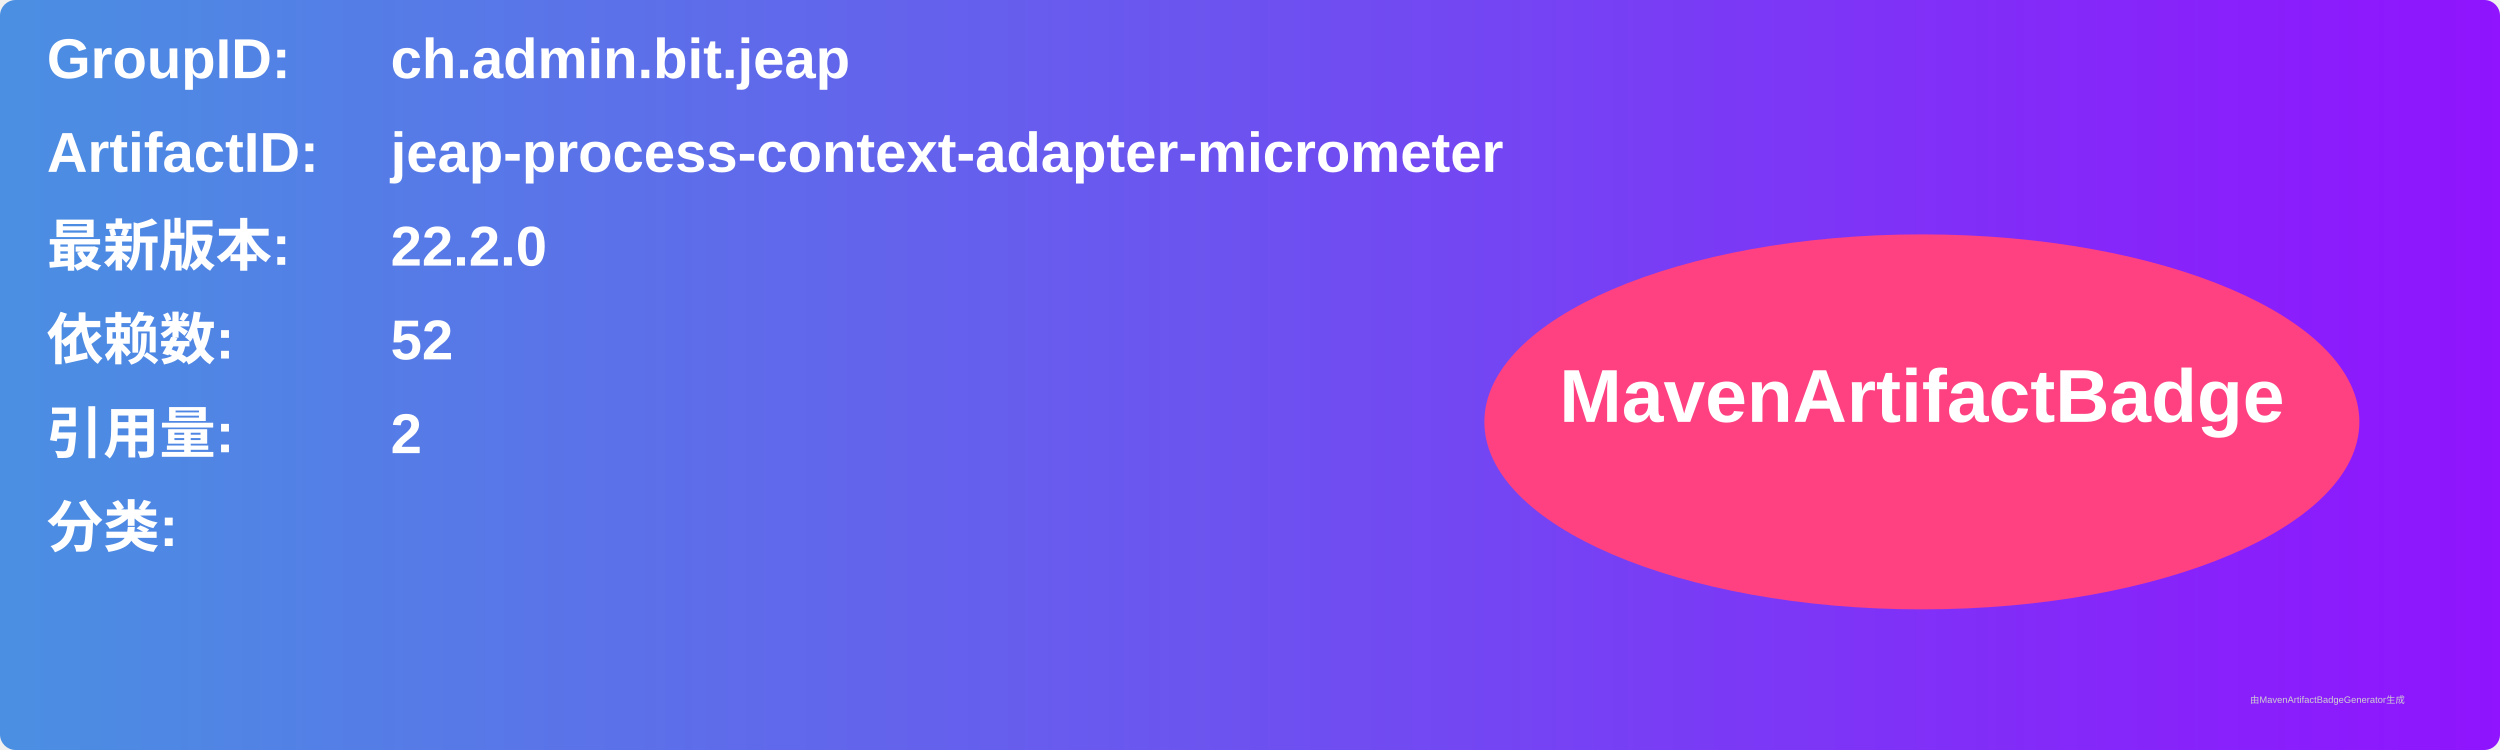
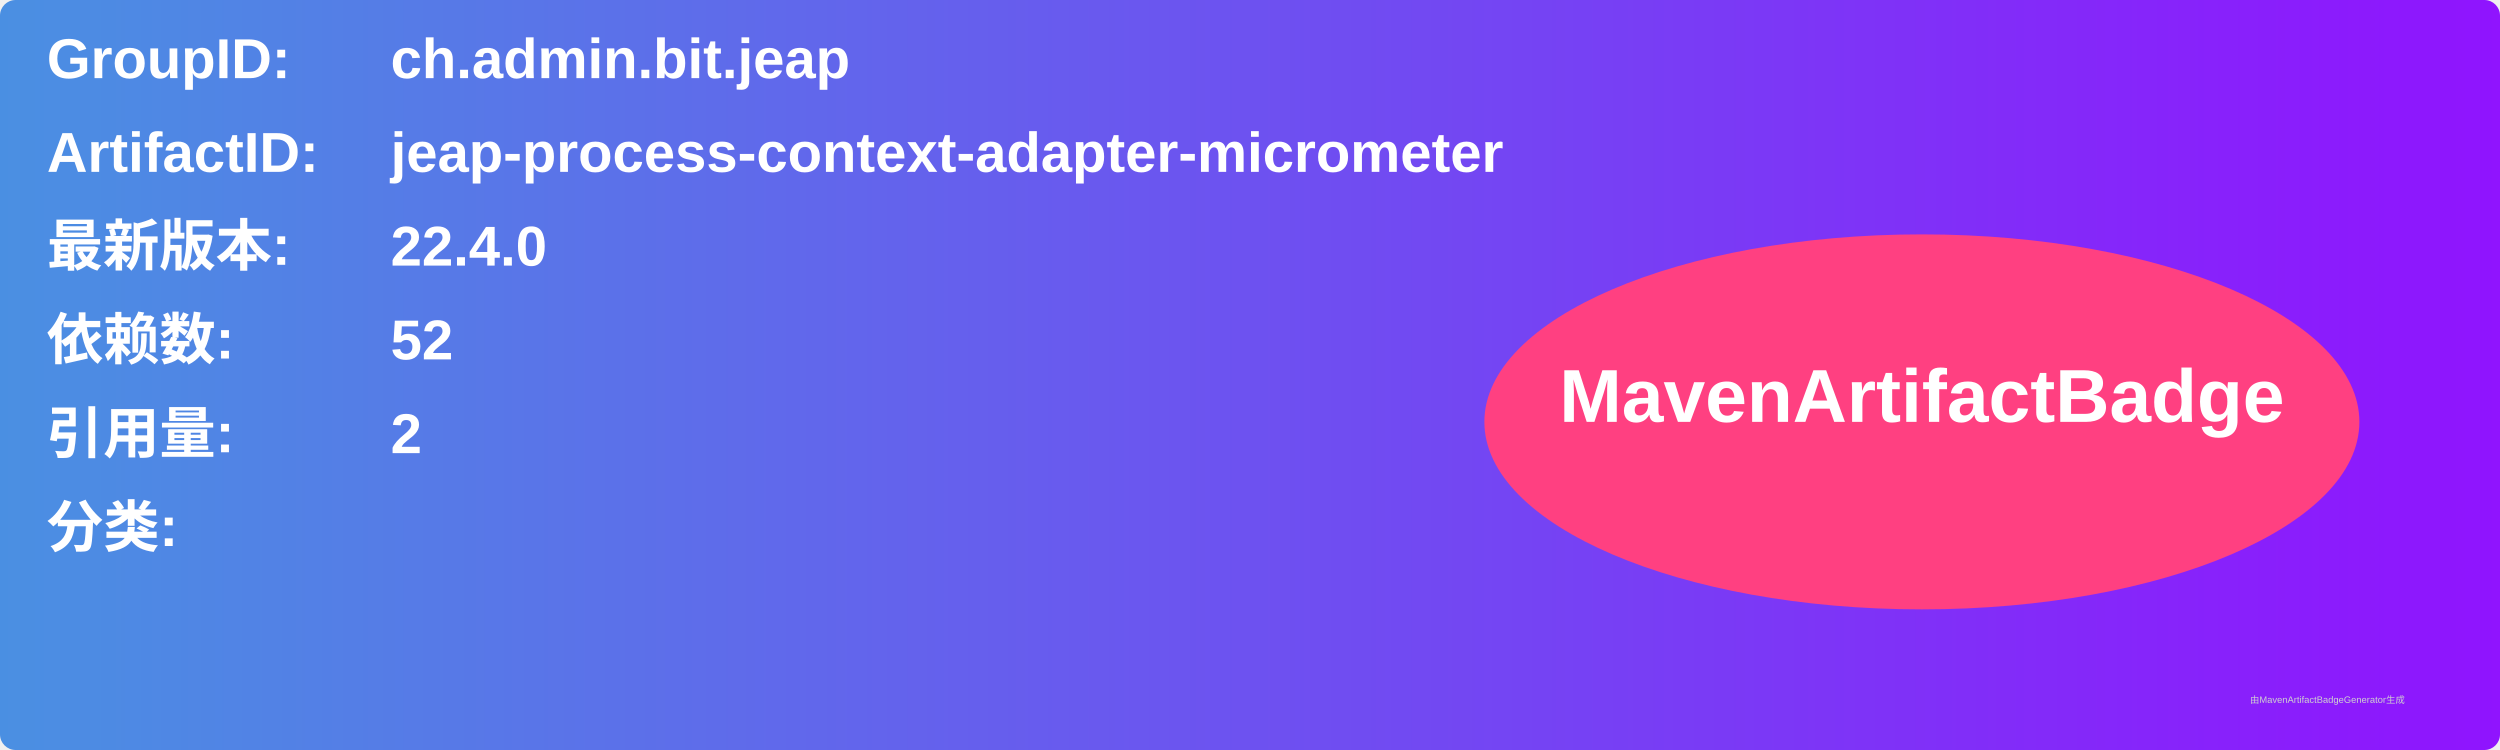
<svg xmlns="http://www.w3.org/2000/svg" width="800" height="240" viewBox="0 0 800 240">
  <linearGradient id="grad" x1="0%" y1="0%" x2="100%" y2="0%">
    <stop offset="0%" stop-color="#4a90e2" />
    <stop offset="100%" stop-color="#9013fe" />
  </linearGradient>
  <rect width="100%" height="100%" rx="5" ry="5" fill="url(#grad)" />
  <g transform="translate(15, 15)">
    <text x="0" y="10" font-family="Arial" font-size="18" fill="white" font-weight="bold" width="260">GroupID:</text>
    <text x="110" y="10" font-family="Arial" font-size="18" fill="white" font-weight="bold" width="460">ch.admin.bit.jeap</text>
    <text x="0" y="40" font-family="Arial" font-size="18" fill="white" font-weight="bold" width="260">ArtifactID:</text>
    <text x="110" y="40" font-family="Arial" font-size="18" fill="white" font-weight="bold" width="460">jeap-process-context-adapter-micrometer</text>
    <text x="0" y="70" font-family="Arial" font-size="18" fill="white" font-weight="bold">最新版本:</text>
    <text x="110" y="70" font-family="Arial" font-size="18" fill="white" font-weight="bold">
-       <tspan font-weight="bold">22.2.0</tspan>
+       <tspan font-weight="bold">22.4.0</tspan>
    </text>
    <text x="0" y="100" font-family="Arial" font-size="18" fill="white" font-weight="bold">依赖数: </text>
    <text x="110" y="100" font-family="Arial" font-size="18" fill="white">
      <tspan font-weight="bold">52</tspan>
    </text>
    <text x="0" y="130" font-family="Arial" font-size="18" fill="white" font-weight="bold">引用量: </text>
    <text x="110" y="130" font-family="Arial" font-size="18" fill="white">
      <tspan font-weight="bold">2</tspan>
    </text>
    <text x="0" y="160" font-family="Arial" font-size="18" fill="white" font-weight="bold">分类:</text>
    <text x="10" y="190" font-family="Arial" font-size="10" fill="white">
      <tspan font-weight="bold" />
    </text>
    <ellipse cx="600" cy="120" rx="140" ry="60" fill="#ff4081" />
    <text x="600" y="120" text-anchor="middle" font-family="Arial" font-size="24" fill="white" font-weight="bold">MavenArtifactBadge</text>
  </g>
  <text x="720" y="225" font-family="Arial" font-size="3" fill="#d0d0d0">由MavenArtifactBadgeGenerator生成</text>
</svg>
